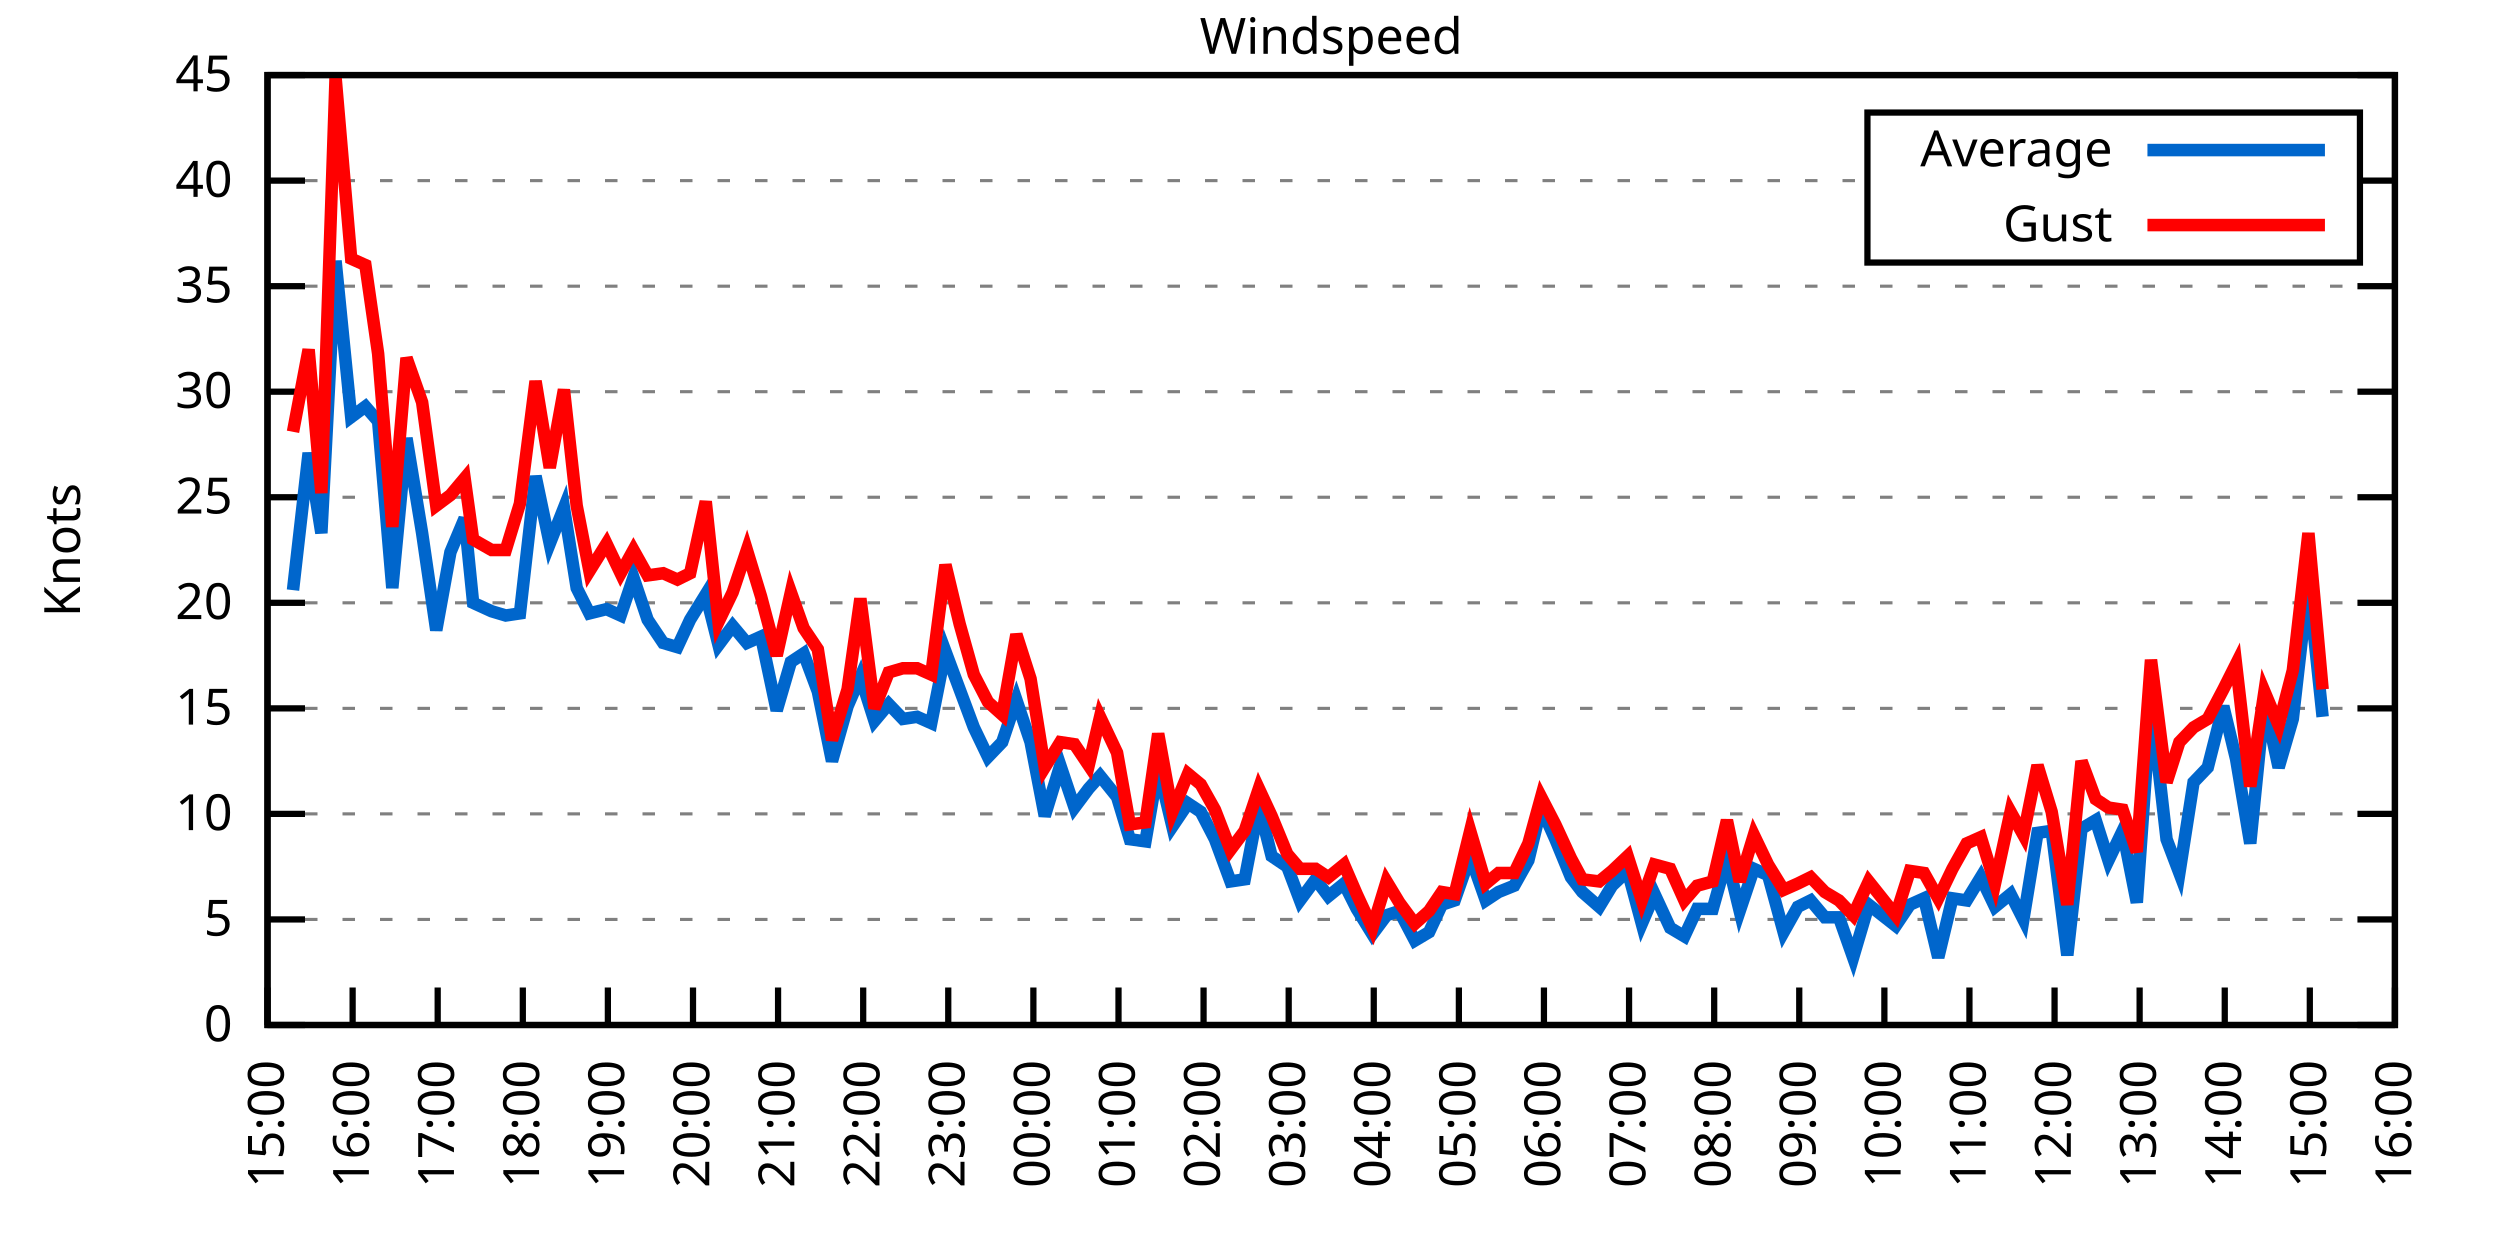
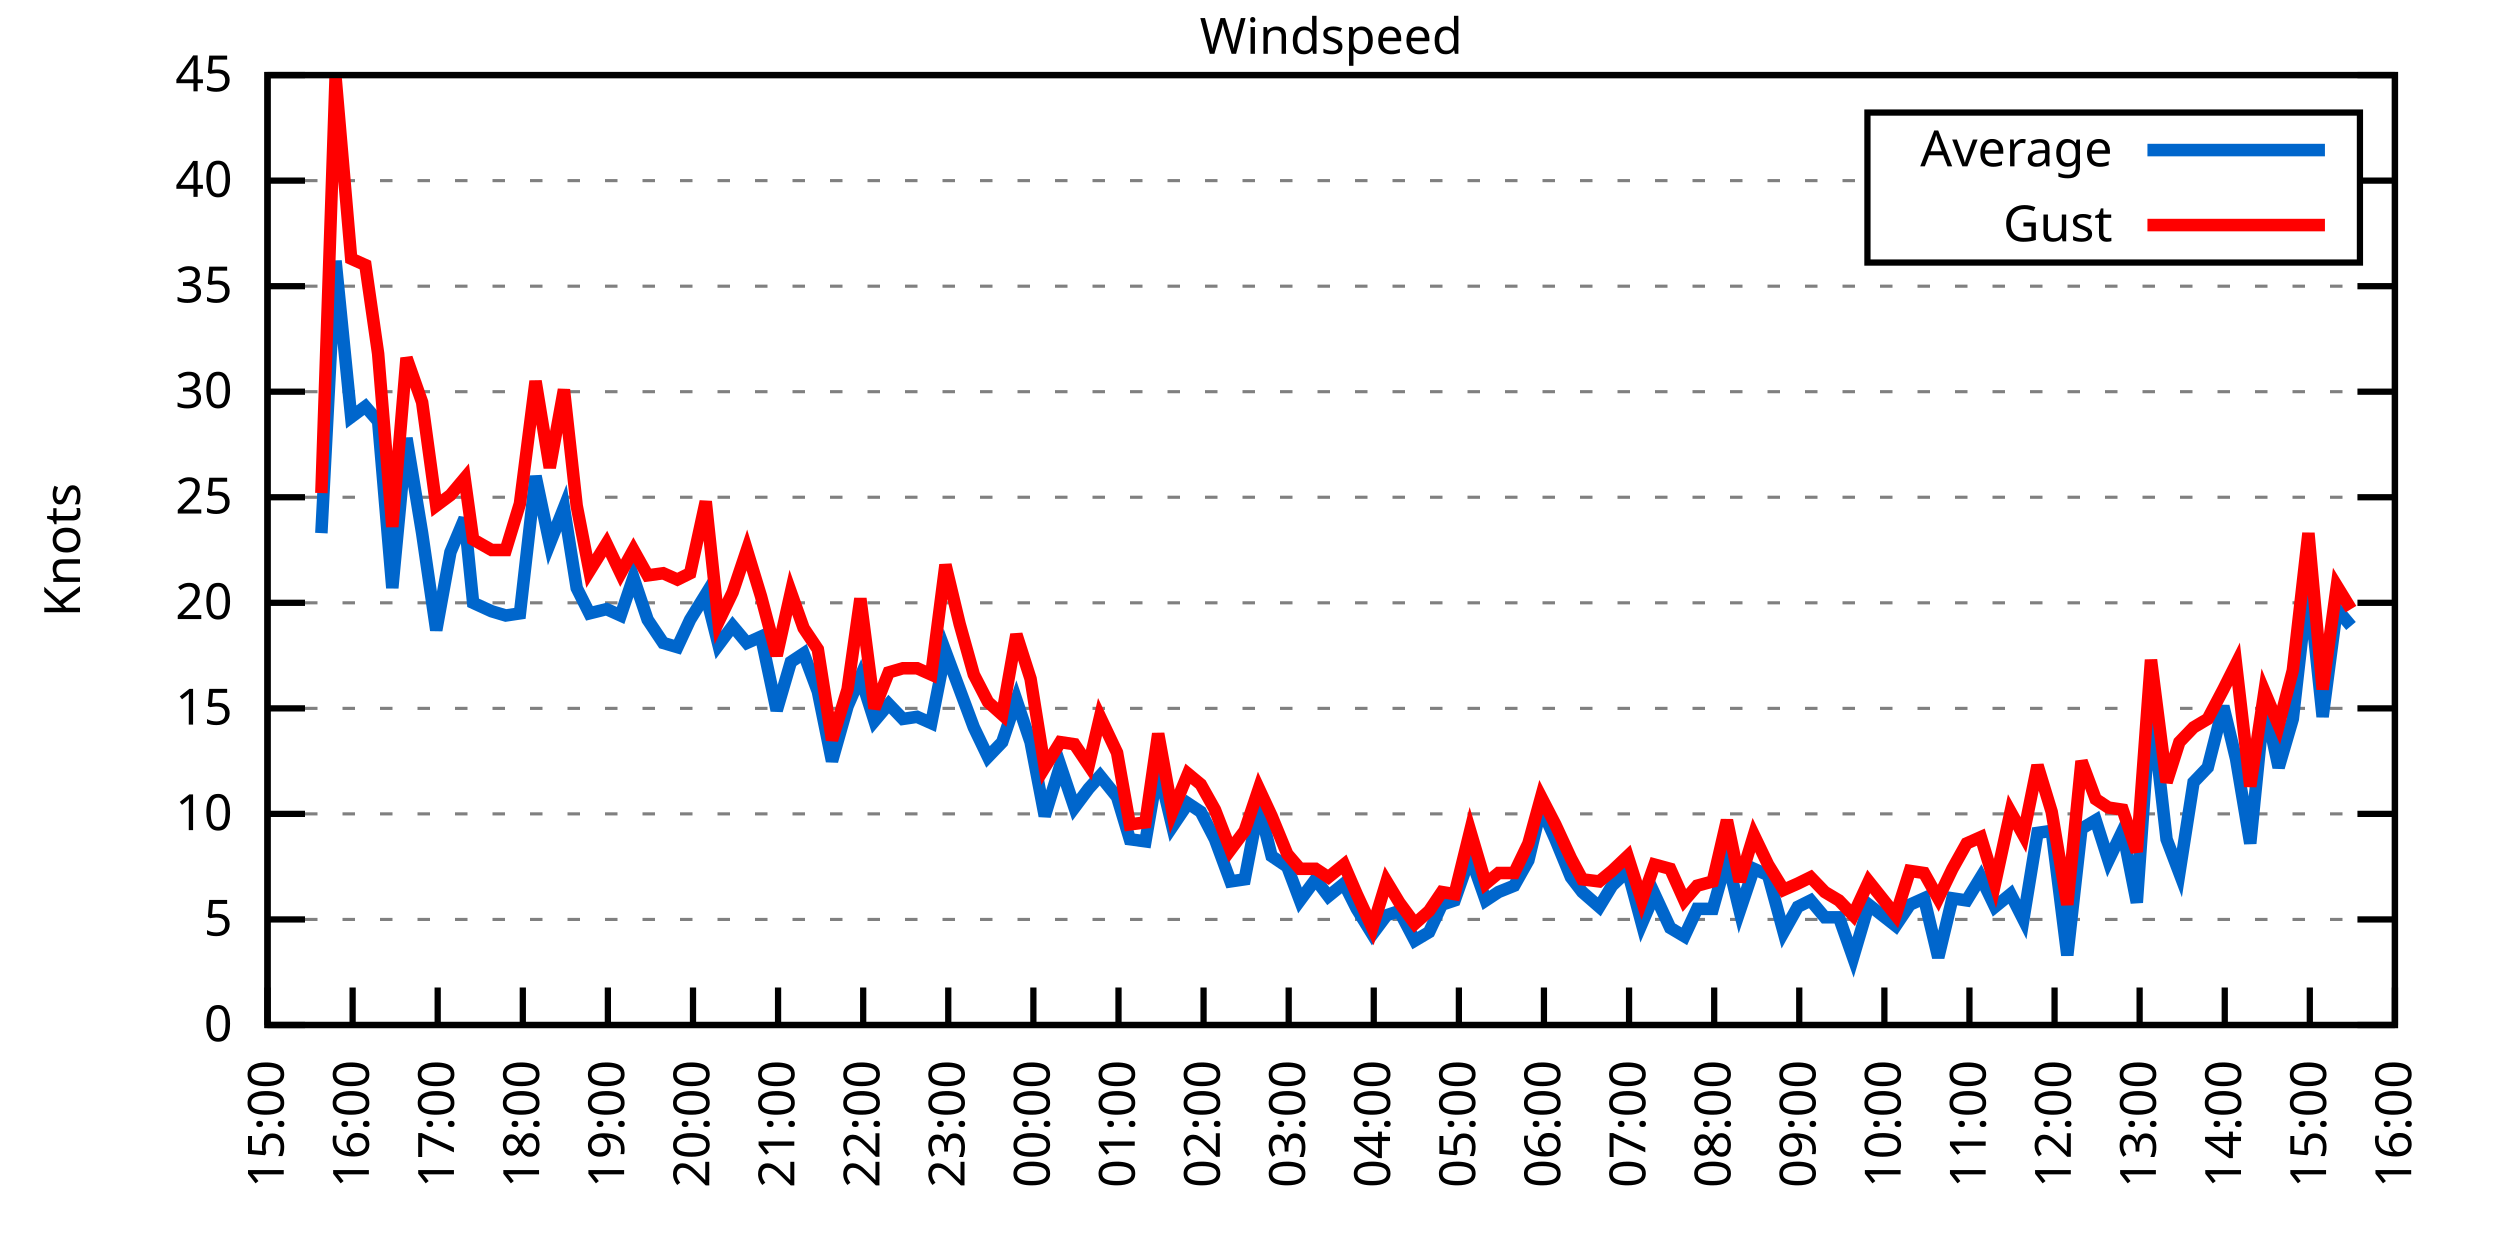
<svg xmlns="http://www.w3.org/2000/svg" xmlns:xlink="http://www.w3.org/1999/xlink" width="400" height="200" viewBox="0 0 400 200">
  <g id="gnuplot_canvas">
    <rect x="0" y="0" width="400" height="200" fill="none" />
    <defs>
      <circle id="gpDot" r="0.5" stroke-width="0.5" stroke="currentColor" />
      <path id="gpPt0" stroke-width="0.333" stroke="currentColor" d="M-1,0 h2 M0,-1 v2" />
      <path id="gpPt1" stroke-width="0.333" stroke="currentColor" d="M-1,-1 L1,1 M1,-1 L-1,1" />
      <path id="gpPt2" stroke-width="0.333" stroke="currentColor" d="M-1,0 L1,0 M0,-1 L0,1 M-1,-1 L1,1 M-1,1 L1,-1" />
      <rect id="gpPt3" stroke-width="0.333" stroke="currentColor" x="-1" y="-1" width="2" height="2" />
      <rect id="gpPt4" stroke-width="0.333" stroke="currentColor" fill="currentColor" x="-1" y="-1" width="2" height="2" />
      <circle id="gpPt5" stroke-width="0.333" stroke="currentColor" cx="0" cy="0" r="1" />
      <use xlink:href="#gpPt5" id="gpPt6" fill="currentColor" stroke="none" />
      <path id="gpPt7" stroke-width="0.333" stroke="currentColor" d="M0,-1.33 L-1.33,0.67 L1.33,0.67 z" />
      <use xlink:href="#gpPt7" id="gpPt8" fill="currentColor" stroke="none" />
      <use xlink:href="#gpPt7" id="gpPt9" stroke="currentColor" transform="rotate(180)" />
      <use xlink:href="#gpPt9" id="gpPt10" fill="currentColor" stroke="none" />
      <use xlink:href="#gpPt3" id="gpPt11" stroke="currentColor" transform="rotate(45)" />
      <use xlink:href="#gpPt11" id="gpPt12" fill="currentColor" stroke="none" />
      <path id="gpPt13" stroke-width="0.333" stroke="currentColor" d="M0,1.330 L1.265,0.411 L0.782,-1.067 L-0.782,-1.076 L-1.265,0.411 z" />
      <use xlink:href="#gpPt13" id="gpPt14" fill="currentColor" stroke="none" />
      <filter id="textbox" filterUnits="objectBoundingBox" x="0" y="0" height="1" width="1">
        <feFlood flood-color="white" flood-opacity="1" result="bgnd" />
        <feComposite in="SourceGraphic" in2="bgnd" operator="atop" />
      </filter>
      <filter id="greybox" filterUnits="objectBoundingBox" x="0" y="0" height="1" width="1">
        <feFlood flood-color="lightgrey" flood-opacity="1" result="grey" />
        <feComposite in="SourceGraphic" in2="grey" operator="atop" />
      </filter>
    </defs>
    <g fill="none" color="white" stroke="currentColor" stroke-width="1.00" stroke-linecap="butt" stroke-linejoin="miter">
</g>
    <g fill="none" color="black" stroke="currentColor" stroke-width="1.00" stroke-linecap="butt" stroke-linejoin="miter">
      <g stroke="none" shape-rendering="crispEdges">
        <polygon fill="rgb(255, 255, 255)" points="42.80,164.00 383.18,164.00 383.18,12.02 42.80,12.02 " />
      </g>
    </g>
    <g fill="none" color="black" stroke="currentColor" stroke-width="1.00" stroke-linecap="butt" stroke-linejoin="miter">
</g>
    <g fill="none" color="black" stroke="black" stroke-width="0.50" stroke-linecap="butt" stroke-linejoin="miter">
</g>
    <g fill="none" color="gray" stroke="currentColor" stroke-width="0.50" stroke-linecap="butt" stroke-linejoin="miter">
      <path stroke="gray" stroke-dasharray="2,4" class="gridline" d="M42.80,164.00 L383.19,164.00  " />
    </g>
    <g fill="none" color="gray" stroke="gray" stroke-width="1.00" stroke-linecap="butt" stroke-linejoin="miter">
</g>
    <g fill="none" color="black" stroke="currentColor" stroke-width="1.00" stroke-linecap="butt" stroke-linejoin="miter">
      <path stroke="black" d="M42.80,164.00 L48.80,164.00 M383.19,164.00 L377.19,164.00  " />
      <g transform="translate(37.20,166.60)" stroke="none" fill="black" font-family="Sans" font-size="8.00" text-anchor="end">
        <text>
          <tspan font-family="Sans"> 0</tspan>
        </text>
      </g>
    </g>
    <g fill="none" color="black" stroke="currentColor" stroke-width="1.00" stroke-linecap="butt" stroke-linejoin="miter">
</g>
    <g fill="none" color="black" stroke="black" stroke-width="0.50" stroke-linecap="butt" stroke-linejoin="miter">
</g>
    <g fill="none" color="gray" stroke="currentColor" stroke-width="0.50" stroke-linecap="butt" stroke-linejoin="miter">
      <path stroke="gray" stroke-dasharray="2,4" class="gridline" d="M42.80,147.11 L383.19,147.11  " />
    </g>
    <g fill="none" color="gray" stroke="gray" stroke-width="1.00" stroke-linecap="butt" stroke-linejoin="miter">
</g>
    <g fill="none" color="black" stroke="currentColor" stroke-width="1.00" stroke-linecap="butt" stroke-linejoin="miter">
      <path stroke="black" d="M42.80,147.11 L48.80,147.11 M383.19,147.11 L377.19,147.11  " />
      <g transform="translate(37.20,149.71)" stroke="none" fill="black" font-family="Sans" font-size="8.00" text-anchor="end">
        <text>
          <tspan font-family="Sans"> 5</tspan>
        </text>
      </g>
    </g>
    <g fill="none" color="black" stroke="currentColor" stroke-width="1.00" stroke-linecap="butt" stroke-linejoin="miter">
</g>
    <g fill="none" color="black" stroke="black" stroke-width="0.50" stroke-linecap="butt" stroke-linejoin="miter">
</g>
    <g fill="none" color="gray" stroke="currentColor" stroke-width="0.50" stroke-linecap="butt" stroke-linejoin="miter">
      <path stroke="gray" stroke-dasharray="2,4" class="gridline" d="M42.80,130.22 L383.19,130.22  " />
    </g>
    <g fill="none" color="gray" stroke="gray" stroke-width="1.00" stroke-linecap="butt" stroke-linejoin="miter">
</g>
    <g fill="none" color="black" stroke="currentColor" stroke-width="1.00" stroke-linecap="butt" stroke-linejoin="miter">
      <path stroke="black" d="M42.80,130.22 L48.80,130.22 M383.19,130.22 L377.19,130.22  " />
      <g transform="translate(37.20,132.82)" stroke="none" fill="black" font-family="Sans" font-size="8.00" text-anchor="end">
        <text>
          <tspan font-family="Sans"> 10</tspan>
        </text>
      </g>
    </g>
    <g fill="none" color="black" stroke="currentColor" stroke-width="1.00" stroke-linecap="butt" stroke-linejoin="miter">
</g>
    <g fill="none" color="black" stroke="black" stroke-width="0.50" stroke-linecap="butt" stroke-linejoin="miter">
</g>
    <g fill="none" color="gray" stroke="currentColor" stroke-width="0.50" stroke-linecap="butt" stroke-linejoin="miter">
      <path stroke="gray" stroke-dasharray="2,4" class="gridline" d="M42.80,113.34 L383.19,113.34  " />
    </g>
    <g fill="none" color="gray" stroke="gray" stroke-width="1.00" stroke-linecap="butt" stroke-linejoin="miter">
</g>
    <g fill="none" color="black" stroke="currentColor" stroke-width="1.00" stroke-linecap="butt" stroke-linejoin="miter">
      <path stroke="black" d="M42.80,113.34 L48.80,113.34 M383.19,113.34 L377.19,113.34  " />
      <g transform="translate(37.20,115.94)" stroke="none" fill="black" font-family="Sans" font-size="8.00" text-anchor="end">
        <text>
          <tspan font-family="Sans"> 15</tspan>
        </text>
      </g>
    </g>
    <g fill="none" color="black" stroke="currentColor" stroke-width="1.00" stroke-linecap="butt" stroke-linejoin="miter">
</g>
    <g fill="none" color="black" stroke="black" stroke-width="0.50" stroke-linecap="butt" stroke-linejoin="miter">
</g>
    <g fill="none" color="gray" stroke="currentColor" stroke-width="0.50" stroke-linecap="butt" stroke-linejoin="miter">
      <path stroke="gray" stroke-dasharray="2,4" class="gridline" d="M42.80,96.45 L383.19,96.45  " />
    </g>
    <g fill="none" color="gray" stroke="gray" stroke-width="1.00" stroke-linecap="butt" stroke-linejoin="miter">
</g>
    <g fill="none" color="black" stroke="currentColor" stroke-width="1.00" stroke-linecap="butt" stroke-linejoin="miter">
      <path stroke="black" d="M42.80,96.45 L48.80,96.45 M383.19,96.45 L377.19,96.45  " />
      <g transform="translate(37.20,99.05)" stroke="none" fill="black" font-family="Sans" font-size="8.00" text-anchor="end">
        <text>
          <tspan font-family="Sans"> 20</tspan>
        </text>
      </g>
    </g>
    <g fill="none" color="black" stroke="currentColor" stroke-width="1.00" stroke-linecap="butt" stroke-linejoin="miter">
</g>
    <g fill="none" color="black" stroke="black" stroke-width="0.50" stroke-linecap="butt" stroke-linejoin="miter">
</g>
    <g fill="none" color="gray" stroke="currentColor" stroke-width="0.50" stroke-linecap="butt" stroke-linejoin="miter">
      <path stroke="gray" stroke-dasharray="2,4" class="gridline" d="M42.80,79.56 L383.19,79.56  " />
    </g>
    <g fill="none" color="gray" stroke="gray" stroke-width="1.00" stroke-linecap="butt" stroke-linejoin="miter">
</g>
    <g fill="none" color="black" stroke="currentColor" stroke-width="1.00" stroke-linecap="butt" stroke-linejoin="miter">
      <path stroke="black" d="M42.80,79.56 L48.80,79.56 M383.19,79.56 L377.19,79.56  " />
      <g transform="translate(37.20,82.16)" stroke="none" fill="black" font-family="Sans" font-size="8.00" text-anchor="end">
        <text>
          <tspan font-family="Sans"> 25</tspan>
        </text>
      </g>
    </g>
    <g fill="none" color="black" stroke="currentColor" stroke-width="1.00" stroke-linecap="butt" stroke-linejoin="miter">
</g>
    <g fill="none" color="black" stroke="black" stroke-width="0.50" stroke-linecap="butt" stroke-linejoin="miter">
</g>
    <g fill="none" color="gray" stroke="currentColor" stroke-width="0.50" stroke-linecap="butt" stroke-linejoin="miter">
      <path stroke="gray" stroke-dasharray="2,4" class="gridline" d="M42.80,62.67 L383.19,62.67  " />
    </g>
    <g fill="none" color="gray" stroke="gray" stroke-width="1.00" stroke-linecap="butt" stroke-linejoin="miter">
</g>
    <g fill="none" color="black" stroke="currentColor" stroke-width="1.00" stroke-linecap="butt" stroke-linejoin="miter">
      <path stroke="black" d="M42.80,62.67 L48.80,62.67 M383.19,62.67 L377.19,62.67  " />
      <g transform="translate(37.20,65.27)" stroke="none" fill="black" font-family="Sans" font-size="8.00" text-anchor="end">
        <text>
          <tspan font-family="Sans"> 30</tspan>
        </text>
      </g>
    </g>
    <g fill="none" color="black" stroke="currentColor" stroke-width="1.00" stroke-linecap="butt" stroke-linejoin="miter">
</g>
    <g fill="none" color="black" stroke="black" stroke-width="0.50" stroke-linecap="butt" stroke-linejoin="miter">
</g>
    <g fill="none" color="gray" stroke="currentColor" stroke-width="0.50" stroke-linecap="butt" stroke-linejoin="miter">
      <path stroke="gray" stroke-dasharray="2,4" class="gridline" d="M42.80,45.79 L383.19,45.79  " />
    </g>
    <g fill="none" color="gray" stroke="gray" stroke-width="1.00" stroke-linecap="butt" stroke-linejoin="miter">
</g>
    <g fill="none" color="black" stroke="currentColor" stroke-width="1.00" stroke-linecap="butt" stroke-linejoin="miter">
      <path stroke="black" d="M42.80,45.79 L48.80,45.79 M383.19,45.79 L377.19,45.79  " />
      <g transform="translate(37.20,48.39)" stroke="none" fill="black" font-family="Sans" font-size="8.00" text-anchor="end">
        <text>
          <tspan font-family="Sans"> 35</tspan>
        </text>
      </g>
    </g>
    <g fill="none" color="black" stroke="currentColor" stroke-width="1.00" stroke-linecap="butt" stroke-linejoin="miter">
</g>
    <g fill="none" color="black" stroke="black" stroke-width="0.50" stroke-linecap="butt" stroke-linejoin="miter">
</g>
    <g fill="none" color="gray" stroke="currentColor" stroke-width="0.50" stroke-linecap="butt" stroke-linejoin="miter">
      <path stroke="gray" stroke-dasharray="2,4" class="gridline" d="M42.80,28.90 L298.79,28.90 M377.59,28.90 L383.19,28.90  " />
    </g>
    <g fill="none" color="gray" stroke="gray" stroke-width="1.00" stroke-linecap="butt" stroke-linejoin="miter">
</g>
    <g fill="none" color="black" stroke="currentColor" stroke-width="1.00" stroke-linecap="butt" stroke-linejoin="miter">
      <path stroke="black" d="M42.80,28.90 L48.80,28.90 M383.19,28.90 L377.19,28.90  " />
      <g transform="translate(37.20,31.50)" stroke="none" fill="black" font-family="Sans" font-size="8.00" text-anchor="end">
        <text>
          <tspan font-family="Sans"> 40</tspan>
        </text>
      </g>
    </g>
    <g fill="none" color="black" stroke="currentColor" stroke-width="1.00" stroke-linecap="butt" stroke-linejoin="miter">
</g>
    <g fill="none" color="black" stroke="black" stroke-width="0.50" stroke-linecap="butt" stroke-linejoin="miter">
</g>
    <g fill="none" color="gray" stroke="currentColor" stroke-width="0.50" stroke-linecap="butt" stroke-linejoin="miter">
      <path stroke="gray" stroke-dasharray="2,4" class="gridline" d="M42.80,12.01 L383.19,12.01  " />
    </g>
    <g fill="none" color="gray" stroke="gray" stroke-width="1.00" stroke-linecap="butt" stroke-linejoin="miter">
</g>
    <g fill="none" color="black" stroke="currentColor" stroke-width="1.00" stroke-linecap="butt" stroke-linejoin="miter">
      <path stroke="black" d="M42.80,12.01 L48.80,12.01 M383.19,12.01 L377.19,12.01  " />
      <g transform="translate(37.20,14.61)" stroke="none" fill="black" font-family="Sans" font-size="8.00" text-anchor="end">
        <text>
          <tspan font-family="Sans"> 45</tspan>
        </text>
      </g>
    </g>
    <g fill="none" color="black" stroke="currentColor" stroke-width="1.00" stroke-linecap="butt" stroke-linejoin="miter">
      <path stroke="black" d="M42.80,164.00 L42.80,158.00  " />
      <g transform="translate(45.40,169.60) rotate(270.00)" stroke="none" fill="black" font-family="Sans" font-size="8.00" text-anchor="end">
        <text>
          <tspan font-family="Sans">15:00</tspan>
        </text>
      </g>
    </g>
    <g fill="none" color="black" stroke="currentColor" stroke-width="1.00" stroke-linecap="butt" stroke-linejoin="miter">
      <path stroke="black" d="M56.42,164.00 L56.42,158.00  " />
      <g transform="translate(59.02,169.60) rotate(270.00)" stroke="none" fill="black" font-family="Sans" font-size="8.00" text-anchor="end">
        <text>
          <tspan font-family="Sans">16:00</tspan>
        </text>
      </g>
    </g>
    <g fill="none" color="black" stroke="currentColor" stroke-width="1.00" stroke-linecap="butt" stroke-linejoin="miter">
      <path stroke="black" d="M70.03,164.00 L70.03,158.00  " />
      <g transform="translate(72.63,169.60) rotate(270.00)" stroke="none" fill="black" font-family="Sans" font-size="8.00" text-anchor="end">
        <text>
          <tspan font-family="Sans">17:00</tspan>
        </text>
      </g>
    </g>
    <g fill="none" color="black" stroke="currentColor" stroke-width="1.00" stroke-linecap="butt" stroke-linejoin="miter">
      <path stroke="black" d="M83.65,164.00 L83.65,158.00  " />
      <g transform="translate(86.25,169.60) rotate(270.00)" stroke="none" fill="black" font-family="Sans" font-size="8.00" text-anchor="end">
        <text>
          <tspan font-family="Sans">18:00</tspan>
        </text>
      </g>
    </g>
    <g fill="none" color="black" stroke="currentColor" stroke-width="1.00" stroke-linecap="butt" stroke-linejoin="miter">
      <path stroke="black" d="M97.26,164.00 L97.26,158.00  " />
      <g transform="translate(99.86,169.60) rotate(270.00)" stroke="none" fill="black" font-family="Sans" font-size="8.00" text-anchor="end">
        <text>
          <tspan font-family="Sans">19:00</tspan>
        </text>
      </g>
    </g>
    <g fill="none" color="black" stroke="currentColor" stroke-width="1.00" stroke-linecap="butt" stroke-linejoin="miter">
      <path stroke="black" d="M110.88,164.00 L110.88,158.00  " />
      <g transform="translate(113.48,169.60) rotate(270.00)" stroke="none" fill="black" font-family="Sans" font-size="8.00" text-anchor="end">
        <text>
          <tspan font-family="Sans">20:00</tspan>
        </text>
      </g>
    </g>
    <g fill="none" color="black" stroke="currentColor" stroke-width="1.00" stroke-linecap="butt" stroke-linejoin="miter">
      <path stroke="black" d="M124.49,164.00 L124.49,158.00  " />
      <g transform="translate(127.09,169.60) rotate(270.00)" stroke="none" fill="black" font-family="Sans" font-size="8.00" text-anchor="end">
        <text>
          <tspan font-family="Sans">21:00</tspan>
        </text>
      </g>
    </g>
    <g fill="none" color="black" stroke="currentColor" stroke-width="1.00" stroke-linecap="butt" stroke-linejoin="miter">
      <path stroke="black" d="M138.11,164.00 L138.11,158.00  " />
      <g transform="translate(140.71,169.60) rotate(270.00)" stroke="none" fill="black" font-family="Sans" font-size="8.00" text-anchor="end">
        <text>
          <tspan font-family="Sans">22:00</tspan>
        </text>
      </g>
    </g>
    <g fill="none" color="black" stroke="currentColor" stroke-width="1.00" stroke-linecap="butt" stroke-linejoin="miter">
      <path stroke="black" d="M151.72,164.00 L151.72,158.00  " />
      <g transform="translate(154.32,169.60) rotate(270.00)" stroke="none" fill="black" font-family="Sans" font-size="8.00" text-anchor="end">
        <text>
          <tspan font-family="Sans">23:00</tspan>
        </text>
      </g>
    </g>
    <g fill="none" color="black" stroke="currentColor" stroke-width="1.00" stroke-linecap="butt" stroke-linejoin="miter">
      <path stroke="black" d="M165.34,164.00 L165.34,158.00  " />
      <g transform="translate(167.94,169.60) rotate(270.00)" stroke="none" fill="black" font-family="Sans" font-size="8.00" text-anchor="end">
        <text>
          <tspan font-family="Sans">00:00</tspan>
        </text>
      </g>
    </g>
    <g fill="none" color="black" stroke="currentColor" stroke-width="1.00" stroke-linecap="butt" stroke-linejoin="miter">
      <path stroke="black" d="M178.96,164.00 L178.96,158.00  " />
      <g transform="translate(181.56,169.60) rotate(270.00)" stroke="none" fill="black" font-family="Sans" font-size="8.00" text-anchor="end">
        <text>
          <tspan font-family="Sans">01:00</tspan>
        </text>
      </g>
    </g>
    <g fill="none" color="black" stroke="currentColor" stroke-width="1.00" stroke-linecap="butt" stroke-linejoin="miter">
      <path stroke="black" d="M192.57,164.00 L192.57,158.00  " />
      <g transform="translate(195.17,169.60) rotate(270.00)" stroke="none" fill="black" font-family="Sans" font-size="8.00" text-anchor="end">
        <text>
          <tspan font-family="Sans">02:00</tspan>
        </text>
      </g>
    </g>
    <g fill="none" color="black" stroke="currentColor" stroke-width="1.00" stroke-linecap="butt" stroke-linejoin="miter">
      <path stroke="black" d="M206.19,164.00 L206.19,158.00  " />
      <g transform="translate(208.79,169.60) rotate(270.00)" stroke="none" fill="black" font-family="Sans" font-size="8.00" text-anchor="end">
        <text>
          <tspan font-family="Sans">03:00</tspan>
        </text>
      </g>
    </g>
    <g fill="none" color="black" stroke="currentColor" stroke-width="1.00" stroke-linecap="butt" stroke-linejoin="miter">
      <path stroke="black" d="M219.80,164.00 L219.80,158.00  " />
      <g transform="translate(222.40,169.60) rotate(270.00)" stroke="none" fill="black" font-family="Sans" font-size="8.00" text-anchor="end">
        <text>
          <tspan font-family="Sans">04:00</tspan>
        </text>
      </g>
    </g>
    <g fill="none" color="black" stroke="currentColor" stroke-width="1.00" stroke-linecap="butt" stroke-linejoin="miter">
      <path stroke="black" d="M233.42,164.00 L233.42,158.00  " />
      <g transform="translate(236.02,169.60) rotate(270.00)" stroke="none" fill="black" font-family="Sans" font-size="8.00" text-anchor="end">
        <text>
          <tspan font-family="Sans">05:00</tspan>
        </text>
      </g>
    </g>
    <g fill="none" color="black" stroke="currentColor" stroke-width="1.00" stroke-linecap="butt" stroke-linejoin="miter">
      <path stroke="black" d="M247.03,164.00 L247.03,158.00  " />
      <g transform="translate(249.63,169.60) rotate(270.00)" stroke="none" fill="black" font-family="Sans" font-size="8.00" text-anchor="end">
        <text>
          <tspan font-family="Sans">06:00</tspan>
        </text>
      </g>
    </g>
    <g fill="none" color="black" stroke="currentColor" stroke-width="1.00" stroke-linecap="butt" stroke-linejoin="miter">
      <path stroke="black" d="M260.65,164.00 L260.65,158.00  " />
      <g transform="translate(263.25,169.60) rotate(270.00)" stroke="none" fill="black" font-family="Sans" font-size="8.00" text-anchor="end">
        <text>
          <tspan font-family="Sans">07:00</tspan>
        </text>
      </g>
    </g>
    <g fill="none" color="black" stroke="currentColor" stroke-width="1.00" stroke-linecap="butt" stroke-linejoin="miter">
      <path stroke="black" d="M274.27,164.00 L274.27,158.00  " />
      <g transform="translate(276.87,169.60) rotate(270.00)" stroke="none" fill="black" font-family="Sans" font-size="8.00" text-anchor="end">
        <text>
          <tspan font-family="Sans">08:00</tspan>
        </text>
      </g>
    </g>
    <g fill="none" color="black" stroke="currentColor" stroke-width="1.00" stroke-linecap="butt" stroke-linejoin="miter">
      <path stroke="black" d="M287.88,164.00 L287.88,158.00  " />
      <g transform="translate(290.48,169.60) rotate(270.00)" stroke="none" fill="black" font-family="Sans" font-size="8.00" text-anchor="end">
        <text>
          <tspan font-family="Sans">09:00</tspan>
        </text>
      </g>
    </g>
    <g fill="none" color="black" stroke="currentColor" stroke-width="1.00" stroke-linecap="butt" stroke-linejoin="miter">
      <path stroke="black" d="M301.50,164.00 L301.50,158.00  " />
      <g transform="translate(304.10,169.60) rotate(270.00)" stroke="none" fill="black" font-family="Sans" font-size="8.00" text-anchor="end">
        <text>
          <tspan font-family="Sans">10:00</tspan>
        </text>
      </g>
    </g>
    <g fill="none" color="black" stroke="currentColor" stroke-width="1.00" stroke-linecap="butt" stroke-linejoin="miter">
      <path stroke="black" d="M315.11,164.00 L315.11,158.00  " />
      <g transform="translate(317.71,169.60) rotate(270.00)" stroke="none" fill="black" font-family="Sans" font-size="8.00" text-anchor="end">
        <text>
          <tspan font-family="Sans">11:00</tspan>
        </text>
      </g>
    </g>
    <g fill="none" color="black" stroke="currentColor" stroke-width="1.00" stroke-linecap="butt" stroke-linejoin="miter">
      <path stroke="black" d="M328.73,164.00 L328.73,158.00  " />
      <g transform="translate(331.33,169.60) rotate(270.00)" stroke="none" fill="black" font-family="Sans" font-size="8.00" text-anchor="end">
        <text>
          <tspan font-family="Sans">12:00</tspan>
        </text>
      </g>
    </g>
    <g fill="none" color="black" stroke="currentColor" stroke-width="1.00" stroke-linecap="butt" stroke-linejoin="miter">
      <path stroke="black" d="M342.34,164.00 L342.34,158.00  " />
      <g transform="translate(344.94,169.60) rotate(270.00)" stroke="none" fill="black" font-family="Sans" font-size="8.00" text-anchor="end">
        <text>
          <tspan font-family="Sans">13:00</tspan>
        </text>
      </g>
    </g>
    <g fill="none" color="black" stroke="currentColor" stroke-width="1.00" stroke-linecap="butt" stroke-linejoin="miter">
      <path stroke="black" d="M355.96,164.00 L355.96,158.00  " />
      <g transform="translate(358.56,169.60) rotate(270.00)" stroke="none" fill="black" font-family="Sans" font-size="8.00" text-anchor="end">
        <text>
          <tspan font-family="Sans">14:00</tspan>
        </text>
      </g>
    </g>
    <g fill="none" color="black" stroke="currentColor" stroke-width="1.00" stroke-linecap="butt" stroke-linejoin="miter">
      <path stroke="black" d="M369.57,164.00 L369.57,158.00  " />
      <g transform="translate(372.17,169.60) rotate(270.00)" stroke="none" fill="black" font-family="Sans" font-size="8.00" text-anchor="end">
        <text>
          <tspan font-family="Sans">15:00</tspan>
        </text>
      </g>
    </g>
    <g fill="none" color="black" stroke="currentColor" stroke-width="1.00" stroke-linecap="butt" stroke-linejoin="miter">
      <path stroke="black" d="M383.19,164.00 L383.19,158.00  " />
      <g transform="translate(385.79,169.60) rotate(270.00)" stroke="none" fill="black" font-family="Sans" font-size="8.00" text-anchor="end">
        <text>
          <tspan font-family="Sans">16:00</tspan>
        </text>
      </g>
    </g>
    <g fill="none" color="black" stroke="currentColor" stroke-width="1.00" stroke-linecap="butt" stroke-linejoin="miter">
</g>
    <g fill="none" color="black" stroke="currentColor" stroke-width="1.00" stroke-linecap="butt" stroke-linejoin="miter">
      <path stroke="black" d="M42.80,12.01 L42.80,164.00 L383.19,164.00 L383.19,12.01 L42.80,12.01 Z  " />
    </g>
    <g fill="none" color="black" stroke="currentColor" stroke-width="1.00" stroke-linecap="butt" stroke-linejoin="miter">
</g>
    <g fill="none" color="black" stroke="currentColor" stroke-width="1.00" stroke-linecap="butt" stroke-linejoin="miter">
      <path stroke="black" d="M298.79,42.01 L298.79,18.01 L377.59,18.01 L377.59,42.01 L298.79,42.01 Z  " />
    </g>
    <g id="Windspeed_plot_1">
      <g fill="none" color="white" stroke="black" stroke-width="2.00" stroke-linecap="butt" stroke-linejoin="miter">
</g>
      <g fill="none" color="black" stroke="currentColor" stroke-width="2.00" stroke-linecap="butt" stroke-linejoin="miter">
        <g transform="translate(337.99,26.61)" stroke="none" fill="black" font-family="Sans" font-size="8.00" text-anchor="end">
          <text>
            <tspan font-family="Sans">Average</tspan>
          </text>
        </g>
      </g>
      <g fill="none" color="black" stroke="currentColor" stroke-width="2.00" stroke-linecap="butt" stroke-linejoin="miter">
-         <path stroke="rgb(  0, 102, 204)" d="M343.59,24.01 L371.99,24.01 M46.88,94.42 L49.38,72.47 L51.42,85.30 L53.69,41.73 L56.19,66.73 L58.46,65.04   L60.50,67.40 L62.77,94.08 L65.04,70.10 L67.54,85.30 L69.80,100.84 L72.07,88.34 L74.34,82.94 L75.70,96.45   L78.65,97.80 L80.92,98.48 L83.19,98.14 L85.69,76.18 L87.96,86.99 L90.23,81.25 L92.27,94.08 L94.31,98.14   L97.04,97.46 L99.30,98.48 L101.35,92.40 L103.62,99.15 L106.11,102.87 L108.38,103.54 L110.42,99.15 L112.92,95.10   L114.96,103.20 L117.23,100.16 L119.50,102.87 L121.77,101.85 L124.27,113.67 L126.54,105.91 L128.58,104.56 L130.85,110.63   L133.12,121.78 L135.61,113.00 L137.66,108.27 L139.92,115.36 L142.19,112.66 L144.46,115.03 L146.73,114.69 L149.00,115.70   L151.27,104.22 L153.54,110.30 L155.81,116.38 L158.08,121.11 L160.35,118.74 L162.62,111.99 L164.89,118.74 L167.16,130.56   L169.65,122.46 L171.92,129.21 L174.19,126.17 L176.01,124.14 L178.73,127.52 L180.77,134.28 L183.27,134.62 L185.31,122.79   L187.58,132.25 L190.08,128.54 L192.12,129.89 L194.39,134.28 L196.88,141.03 L199.15,140.69 L201.42,128.87 L203.46,136.98   L205.96,138.67 L208.00,144.07 L210.50,140.69 L212.54,143.40 L215.04,141.37 L217.08,145.42 L219.58,149.48 L221.85,146.44   L223.89,145.76 L226.38,150.49 L228.65,149.14 L230.70,144.75 L232.74,144.07 L235.23,136.98 L237.73,144.07 L239.77,142.72   L242.27,141.71 L244.54,137.66 L246.58,129.21 L248.85,134.28 L251.35,140.36 L253.16,142.72 L255.88,145.09 L257.93,141.71   L260.42,139.34 L262.69,147.79 L264.73,143.06 L267.23,148.46 L269.50,149.81 L271.54,145.42 L274.04,145.42 L276.31,137.32   L278.35,145.76 L280.62,139.01 L282.89,140.02 L285.38,149.14 L287.65,145.09 L289.70,144.07 L291.97,146.77 L294.23,146.77   L296.50,153.19 L299.00,144.75 L303.31,148.13 L305.58,144.75 L307.85,143.73 L310.12,153.19 L312.39,143.73 L314.66,144.07   L316.93,140.36 L319.20,145.09 L321.69,143.06 L323.74,147.11 L326.00,133.26 L328.27,132.93 L330.77,152.85 L333.04,132.59   L335.31,131.24 L337.35,137.66 L339.62,132.93 L341.89,144.41 L344.16,112.32 L346.65,134.28 L348.70,139.68 L350.97,125.16   L353.24,122.79 L355.73,113.00 L357.77,121.44 L360.04,134.95 L362.31,112.32 L364.58,122.79 L366.85,115.03 L369.35,93.07   L371.62,114.69  " />
+         <path stroke="rgb(  0, 102, 204)" d="M343.59,24.01 L371.99,24.01 M51.42,85.30 L53.69,41.73 L56.19,66.73 L58.46,65.04 L60.50,67.40 L62.77,94.08   L65.04,70.10 L67.54,85.30 L69.80,100.84 L72.07,88.34 L74.34,82.94 L75.70,96.45 L78.65,97.80 L80.92,98.48   L83.19,98.14 L85.69,76.18 L87.96,86.99 L90.23,81.25 L92.27,94.08 L94.31,98.14 L97.04,97.46 L99.30,98.48   L101.35,92.40 L103.62,99.15 L106.11,102.87 L108.38,103.54 L110.42,99.15 L112.92,95.10 L114.96,103.20 L117.23,100.16   L119.50,102.87 L121.77,101.85 L124.27,113.67 L126.54,105.91 L128.58,104.56 L130.85,110.63 L133.12,121.78 L135.61,113.00   L137.66,108.27 L139.92,115.36 L142.19,112.66 L144.46,115.03 L146.73,114.69 L149.00,115.70 L151.27,104.22 L153.54,110.30   L155.81,116.38 L158.08,121.11 L160.35,118.74 L162.62,111.99 L164.89,118.74 L167.16,130.56 L169.65,122.46 L171.92,129.21   L174.19,126.17 L176.01,124.14 L178.73,127.52 L180.77,134.28 L183.27,134.62 L185.31,122.79 L187.58,132.25 L190.08,128.54   L192.12,129.89 L194.39,134.28 L196.88,141.03 L199.15,140.69 L201.42,128.87 L203.46,136.98 L205.96,138.67 L208.00,144.07   L210.50,140.69 L212.54,143.40 L215.04,141.37 L217.08,145.42 L219.58,149.48 L221.85,146.44 L223.89,145.76 L226.38,150.49   L228.65,149.14 L230.70,144.75 L232.74,144.07 L235.23,136.98 L237.73,144.07 L239.77,142.72 L242.27,141.71 L244.54,137.66   L246.58,129.21 L248.85,134.28 L251.35,140.36 L253.16,142.72 L255.88,145.09 L257.93,141.71 L260.42,139.34 L262.69,147.79   L264.73,143.06 L267.23,148.46 L269.50,149.81 L271.54,145.42 L274.04,145.42 L276.31,137.32 L278.35,145.76 L280.62,139.01   L282.89,140.02 L285.38,149.14 L287.65,145.09 L289.70,144.07 L291.97,146.77 L294.23,146.77 L296.50,153.19 L299.00,144.75   L303.31,148.13 L305.58,144.75 L307.85,143.73 L310.12,153.19 L312.39,143.73 L314.66,144.07 L316.93,140.36 L319.20,145.09   L321.69,143.06 L323.74,147.11 L326.00,133.26 L328.27,132.93 L330.77,152.85 L333.04,132.59 L335.31,131.24 L337.35,137.66   L339.62,132.93 L341.89,144.41 L344.16,112.32 L346.65,134.28 L348.70,139.68 L350.97,125.16 L353.24,122.79 L355.73,113.00   L357.77,121.44 L360.04,134.95 L362.31,112.32 L364.58,122.79 L366.85,115.03 L369.35,93.07 L371.62,114.69 L373.89,97.46   L376.16,100.16  " />
      </g>
    </g>
    <g id="Windspeed_plot_2">
      <g fill="none" color="black" stroke="currentColor" stroke-width="2.00" stroke-linecap="butt" stroke-linejoin="miter">
        <g transform="translate(337.99,38.61)" stroke="none" fill="black" font-family="Sans" font-size="8.00" text-anchor="end">
          <text>
            <tspan font-family="Sans">Gust</tspan>
          </text>
        </g>
      </g>
      <g fill="none" color="black" stroke="currentColor" stroke-width="2.00" stroke-linecap="butt" stroke-linejoin="miter">
-         <path stroke="rgb(255,   0,   0)" d="M343.59,36.01 L371.99,36.01 M46.88,69.09 L49.38,55.92 L51.42,78.89 L53.69,12.35 L56.19,41.39 L58.46,42.41   L60.50,56.59 L62.77,84.29 L65.04,57.27 L67.54,64.36 L69.80,80.91 L72.07,79.22 L74.34,76.52 L75.70,86.32   L78.65,88.00 L80.92,88.00 L83.19,80.57 L85.69,60.98 L87.96,74.83 L90.23,62.34 L92.27,80.91 L94.31,91.38   L97.04,86.99 L99.30,91.72 L101.35,88.00 L103.62,92.06 L106.11,91.72 L108.38,92.73 L110.42,91.72 L112.92,80.24   L114.96,99.49 L117.23,94.76 L119.50,88.00 L121.77,95.44 L124.27,104.89 L126.54,94.76 L128.58,100.50 L130.85,103.88   L133.12,118.40 L135.61,110.30 L137.66,95.77 L139.92,113.34 L142.19,107.59 L144.46,106.92 L146.73,106.92 L149.00,107.93   L151.27,90.37 L153.54,99.83 L155.81,107.93 L158.08,112.32 L160.35,114.35 L162.62,101.52 L164.89,108.61 L167.16,122.79   L169.65,118.74 L171.92,119.08 L174.19,122.46 L176.01,114.69 L178.73,120.43 L180.77,131.91 L183.27,131.58 L185.31,117.39   L187.58,129.89 L190.08,123.81 L192.12,125.50 L194.39,129.55 L196.88,135.97 L199.15,132.93 L201.42,126.17 L203.46,130.56   L205.96,136.64 L208.00,139.01 L210.50,139.01 L212.54,140.36 L215.04,138.33 L217.08,143.06 L219.58,148.46 L221.85,141.03   L223.89,144.41 L226.38,147.79 L228.65,145.76 L230.70,142.72 L232.74,143.06 L235.23,132.93 L237.73,141.37 L239.77,139.68   L242.27,139.68 L244.54,134.95 L246.58,127.52 L248.85,131.91 L251.35,137.32 L253.16,140.69 L255.88,141.03 L257.93,139.34   L260.42,136.98 L262.69,144.07 L264.73,138.33 L267.23,139.01 L269.50,144.07 L271.54,141.71 L274.04,141.03 L276.31,131.24   L278.35,141.03 L280.62,133.60 L282.89,138.33 L285.38,142.38 L287.65,141.37 L289.70,140.36 L291.97,142.72 L294.23,144.07   L296.50,146.44 L299.00,141.03 L303.31,146.44 L305.58,139.34 L307.85,139.68 L310.12,143.73 L312.39,139.01 L314.66,134.95   L316.93,133.94 L319.20,141.37 L321.69,129.89 L323.74,133.60 L326.00,122.46 L328.27,129.89 L330.77,144.75 L333.04,121.78   L335.31,127.86 L337.35,129.21 L339.62,129.55 L341.89,136.30 L344.16,105.57 L346.65,125.16 L348.70,118.74 L350.97,116.38   L353.24,115.03 L355.73,110.30 L357.77,106.24 L360.04,125.83 L362.31,110.63 L364.58,116.04 L366.85,107.26 L369.35,85.30   L371.62,110.30  " />
+         <path stroke="rgb(255,   0,   0)" d="M343.59,36.01 L371.99,36.01 M51.42,78.89 L53.69,12.35 L56.19,41.39 L58.46,42.41 L60.50,56.59 L62.77,84.29   L65.04,57.27 L67.54,64.36 L69.80,80.91 L72.07,79.22 L74.34,76.52 L75.70,86.32 L78.65,88.00 L80.92,88.00   L83.19,80.57 L85.69,60.98 L87.96,74.83 L90.23,62.34 L92.27,80.91 L94.31,91.38 L97.04,86.99 L99.30,91.72   L101.35,88.00 L103.62,92.06 L106.11,91.72 L108.38,92.73 L110.42,91.72 L112.92,80.24 L114.96,99.49 L117.23,94.76   L119.50,88.00 L121.77,95.44 L124.27,104.89 L126.54,94.76 L128.58,100.50 L130.85,103.88 L133.12,118.40 L135.61,110.30   L137.66,95.77 L139.92,113.34 L142.19,107.59 L144.46,106.92 L146.73,106.92 L149.00,107.93 L151.27,90.37 L153.54,99.83   L155.81,107.93 L158.08,112.32 L160.35,114.35 L162.62,101.52 L164.89,108.61 L167.16,122.79 L169.65,118.74 L171.92,119.08   L174.19,122.46 L176.01,114.69 L178.73,120.43 L180.77,131.91 L183.27,131.58 L185.31,117.39 L187.58,129.89 L190.08,123.81   L192.12,125.50 L194.39,129.55 L196.88,135.97 L199.15,132.93 L201.42,126.17 L203.46,130.56 L205.96,136.64 L208.00,139.01   L210.50,139.01 L212.54,140.36 L215.04,138.33 L217.08,143.06 L219.58,148.46 L221.85,141.03 L223.89,144.41 L226.38,147.79   L228.65,145.76 L230.70,142.72 L232.74,143.06 L235.23,132.93 L237.73,141.37 L239.77,139.68 L242.27,139.68 L244.54,134.95   L246.58,127.52 L248.85,131.91 L251.35,137.32 L253.16,140.69 L255.88,141.03 L257.93,139.34 L260.42,136.98 L262.69,144.07   L264.73,138.33 L267.23,139.01 L269.50,144.07 L271.54,141.71 L274.04,141.03 L276.31,131.24 L278.35,141.03 L280.62,133.60   L282.89,138.33 L285.38,142.38 L287.65,141.37 L289.70,140.36 L291.97,142.72 L294.23,144.07 L296.50,146.44 L299.00,141.03   L303.31,146.44 L305.58,139.34 L307.85,139.68 L310.12,143.73 L312.39,139.01 L314.66,134.95 L316.93,133.94 L319.20,141.37   L321.69,129.89 L323.74,133.60 L326.00,122.46 L328.27,129.89 L330.77,144.75 L333.04,121.78 L335.31,127.86 L337.35,129.21   L339.62,129.55 L341.89,136.30 L344.16,105.57 L346.65,125.16 L348.70,118.74 L350.97,116.38 L353.24,115.03 L355.73,110.30   L357.77,106.24 L360.04,125.83 L362.31,110.63 L364.58,116.04 L366.85,107.26 L369.35,85.30 L371.62,110.30 L373.89,93.75   L376.16,97.46  " />
      </g>
    </g>
    <g fill="none" color="black" stroke="currentColor" stroke-width="2.00" stroke-linecap="butt" stroke-linejoin="miter">
</g>
    <g fill="none" color="black" stroke="black" stroke-width="1.00" stroke-linecap="butt" stroke-linejoin="miter">
</g>
    <g fill="none" color="black" stroke="currentColor" stroke-width="1.00" stroke-linecap="butt" stroke-linejoin="miter">
      <path stroke="black" d="M42.80,12.01 L42.80,164.00 L383.19,164.00 L383.19,12.01 L42.80,12.01 Z  " />
      <g transform="translate(12.80,88.01) rotate(270.00)" stroke="none" fill="black" font-family="Sans" font-size="8.00" text-anchor="middle">
        <text>
          <tspan font-family="Sans">Knots</tspan>
        </text>
      </g>
    </g>
    <g fill="none" color="black" stroke="currentColor" stroke-width="1.00" stroke-linecap="butt" stroke-linejoin="miter">
</g>
    <g fill="none" color="black" stroke="currentColor" stroke-width="1.00" stroke-linecap="butt" stroke-linejoin="miter">
      <g transform="translate(212.99,8.61)" stroke="none" fill="black" font-family="Sans" font-size="8.00" text-anchor="middle">
        <text>
          <tspan font-family="Sans">Windspeed</tspan>
        </text>
      </g>
    </g>
    <g fill="none" color="black" stroke="currentColor" stroke-width="1.00" stroke-linecap="butt" stroke-linejoin="miter">
</g>
  </g>
</svg>
